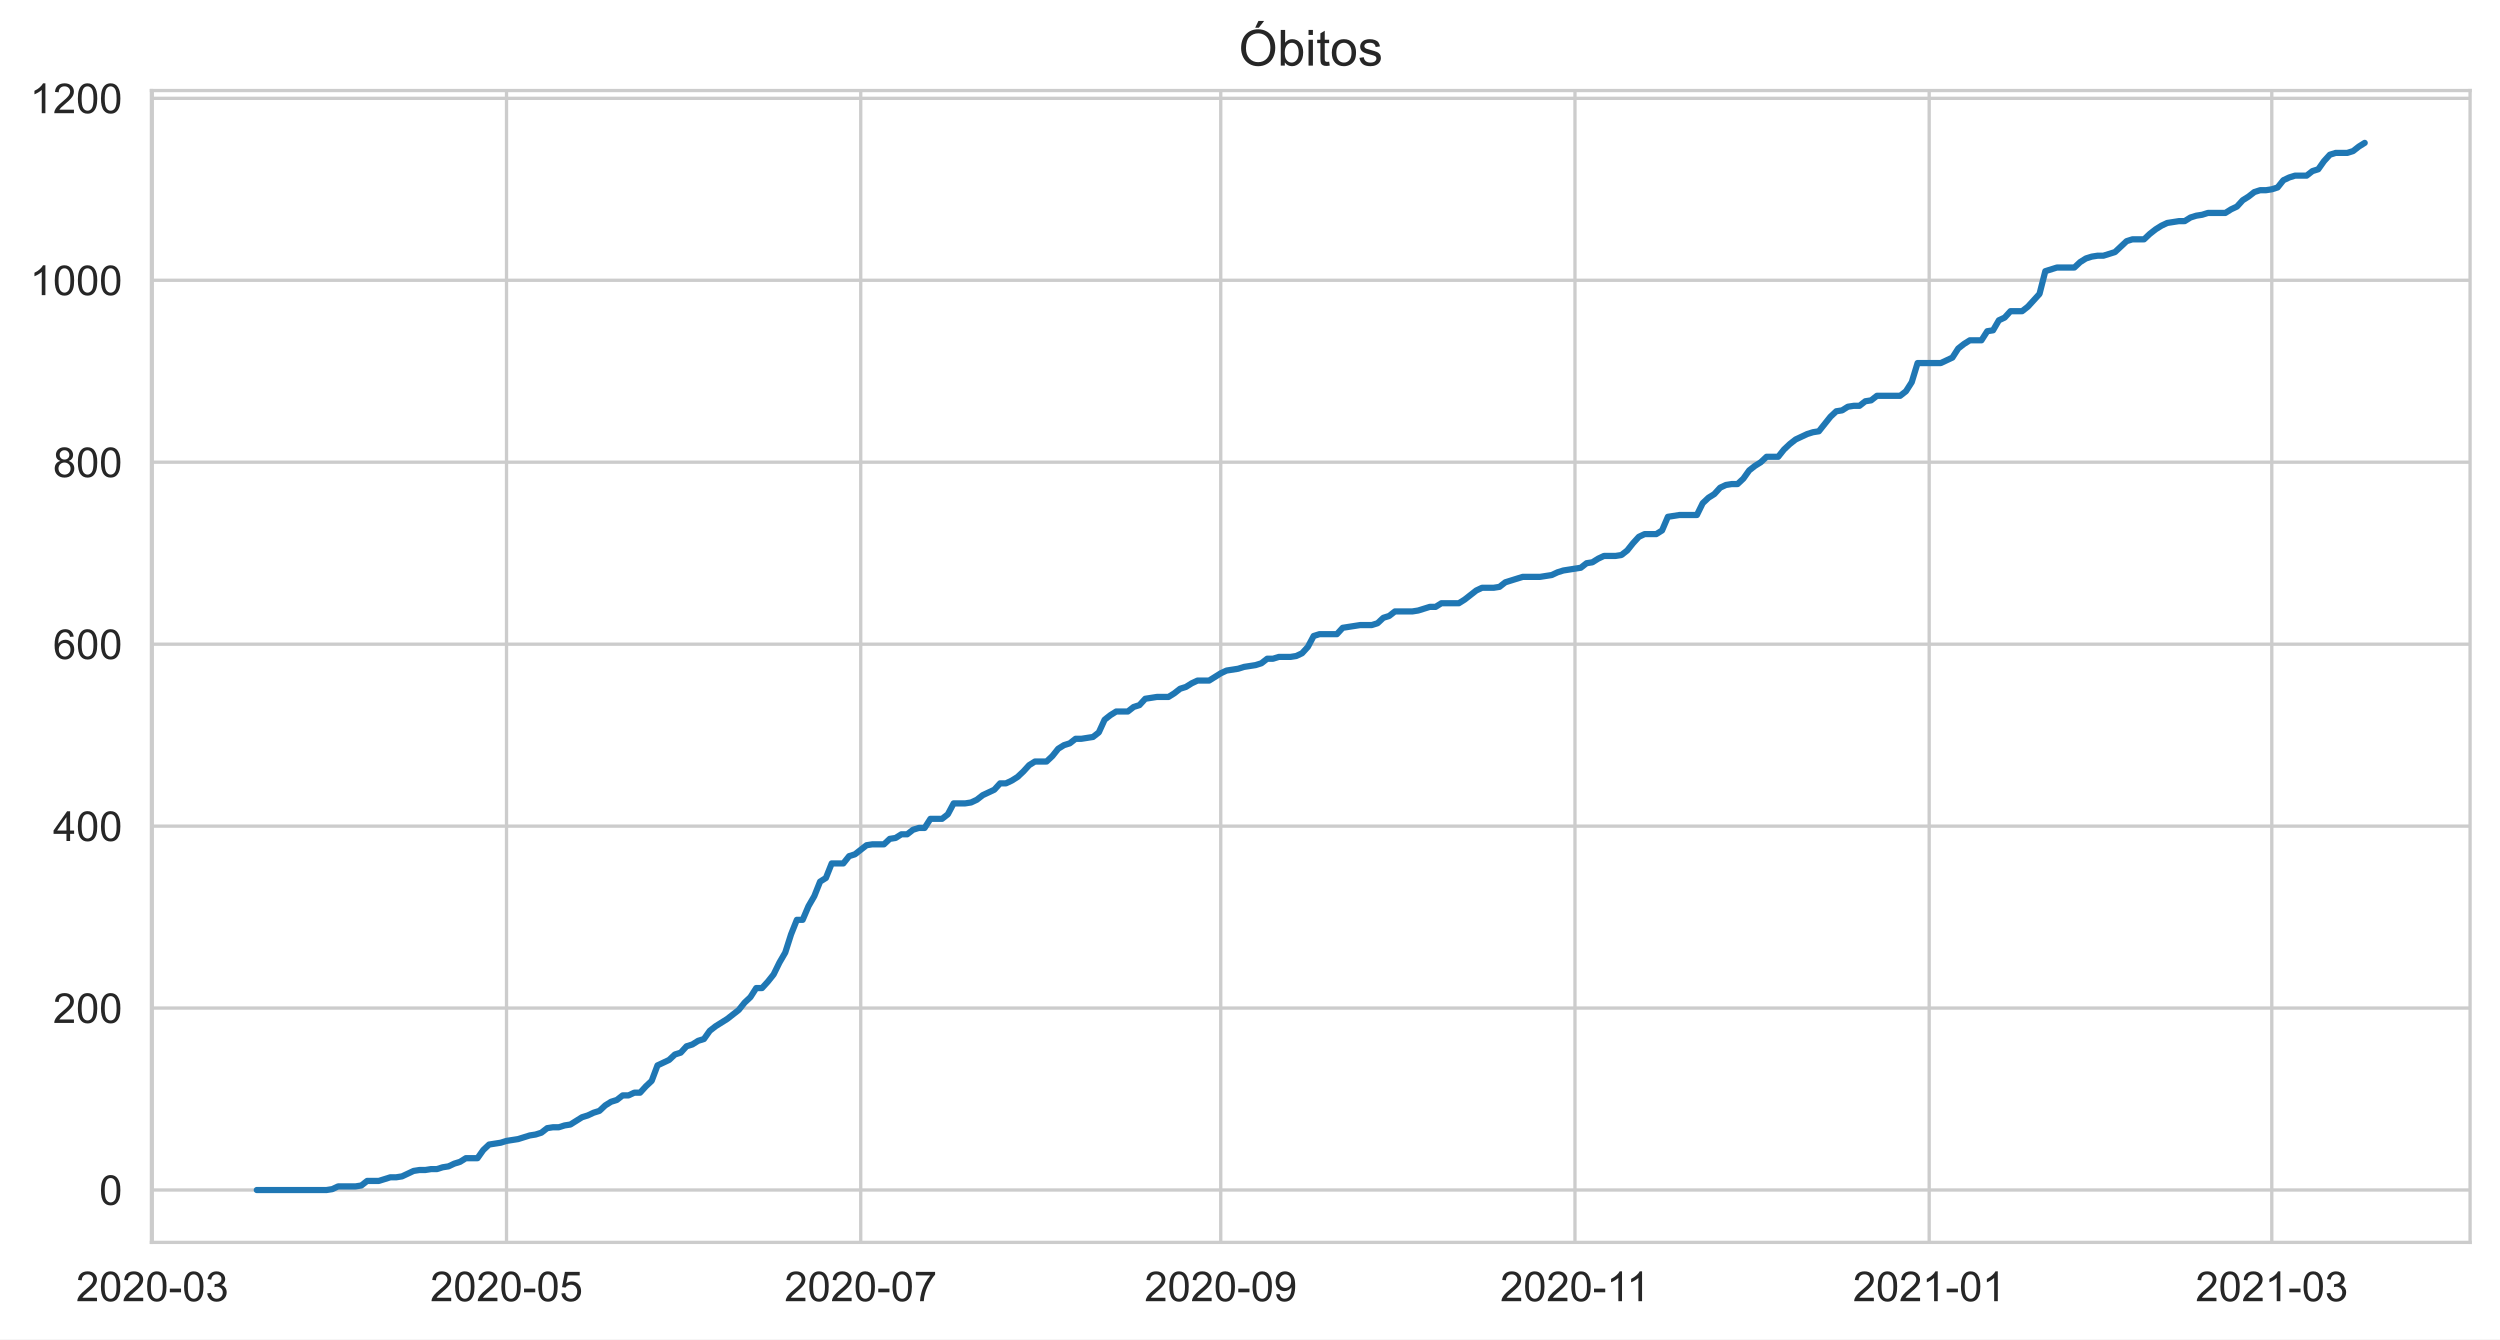
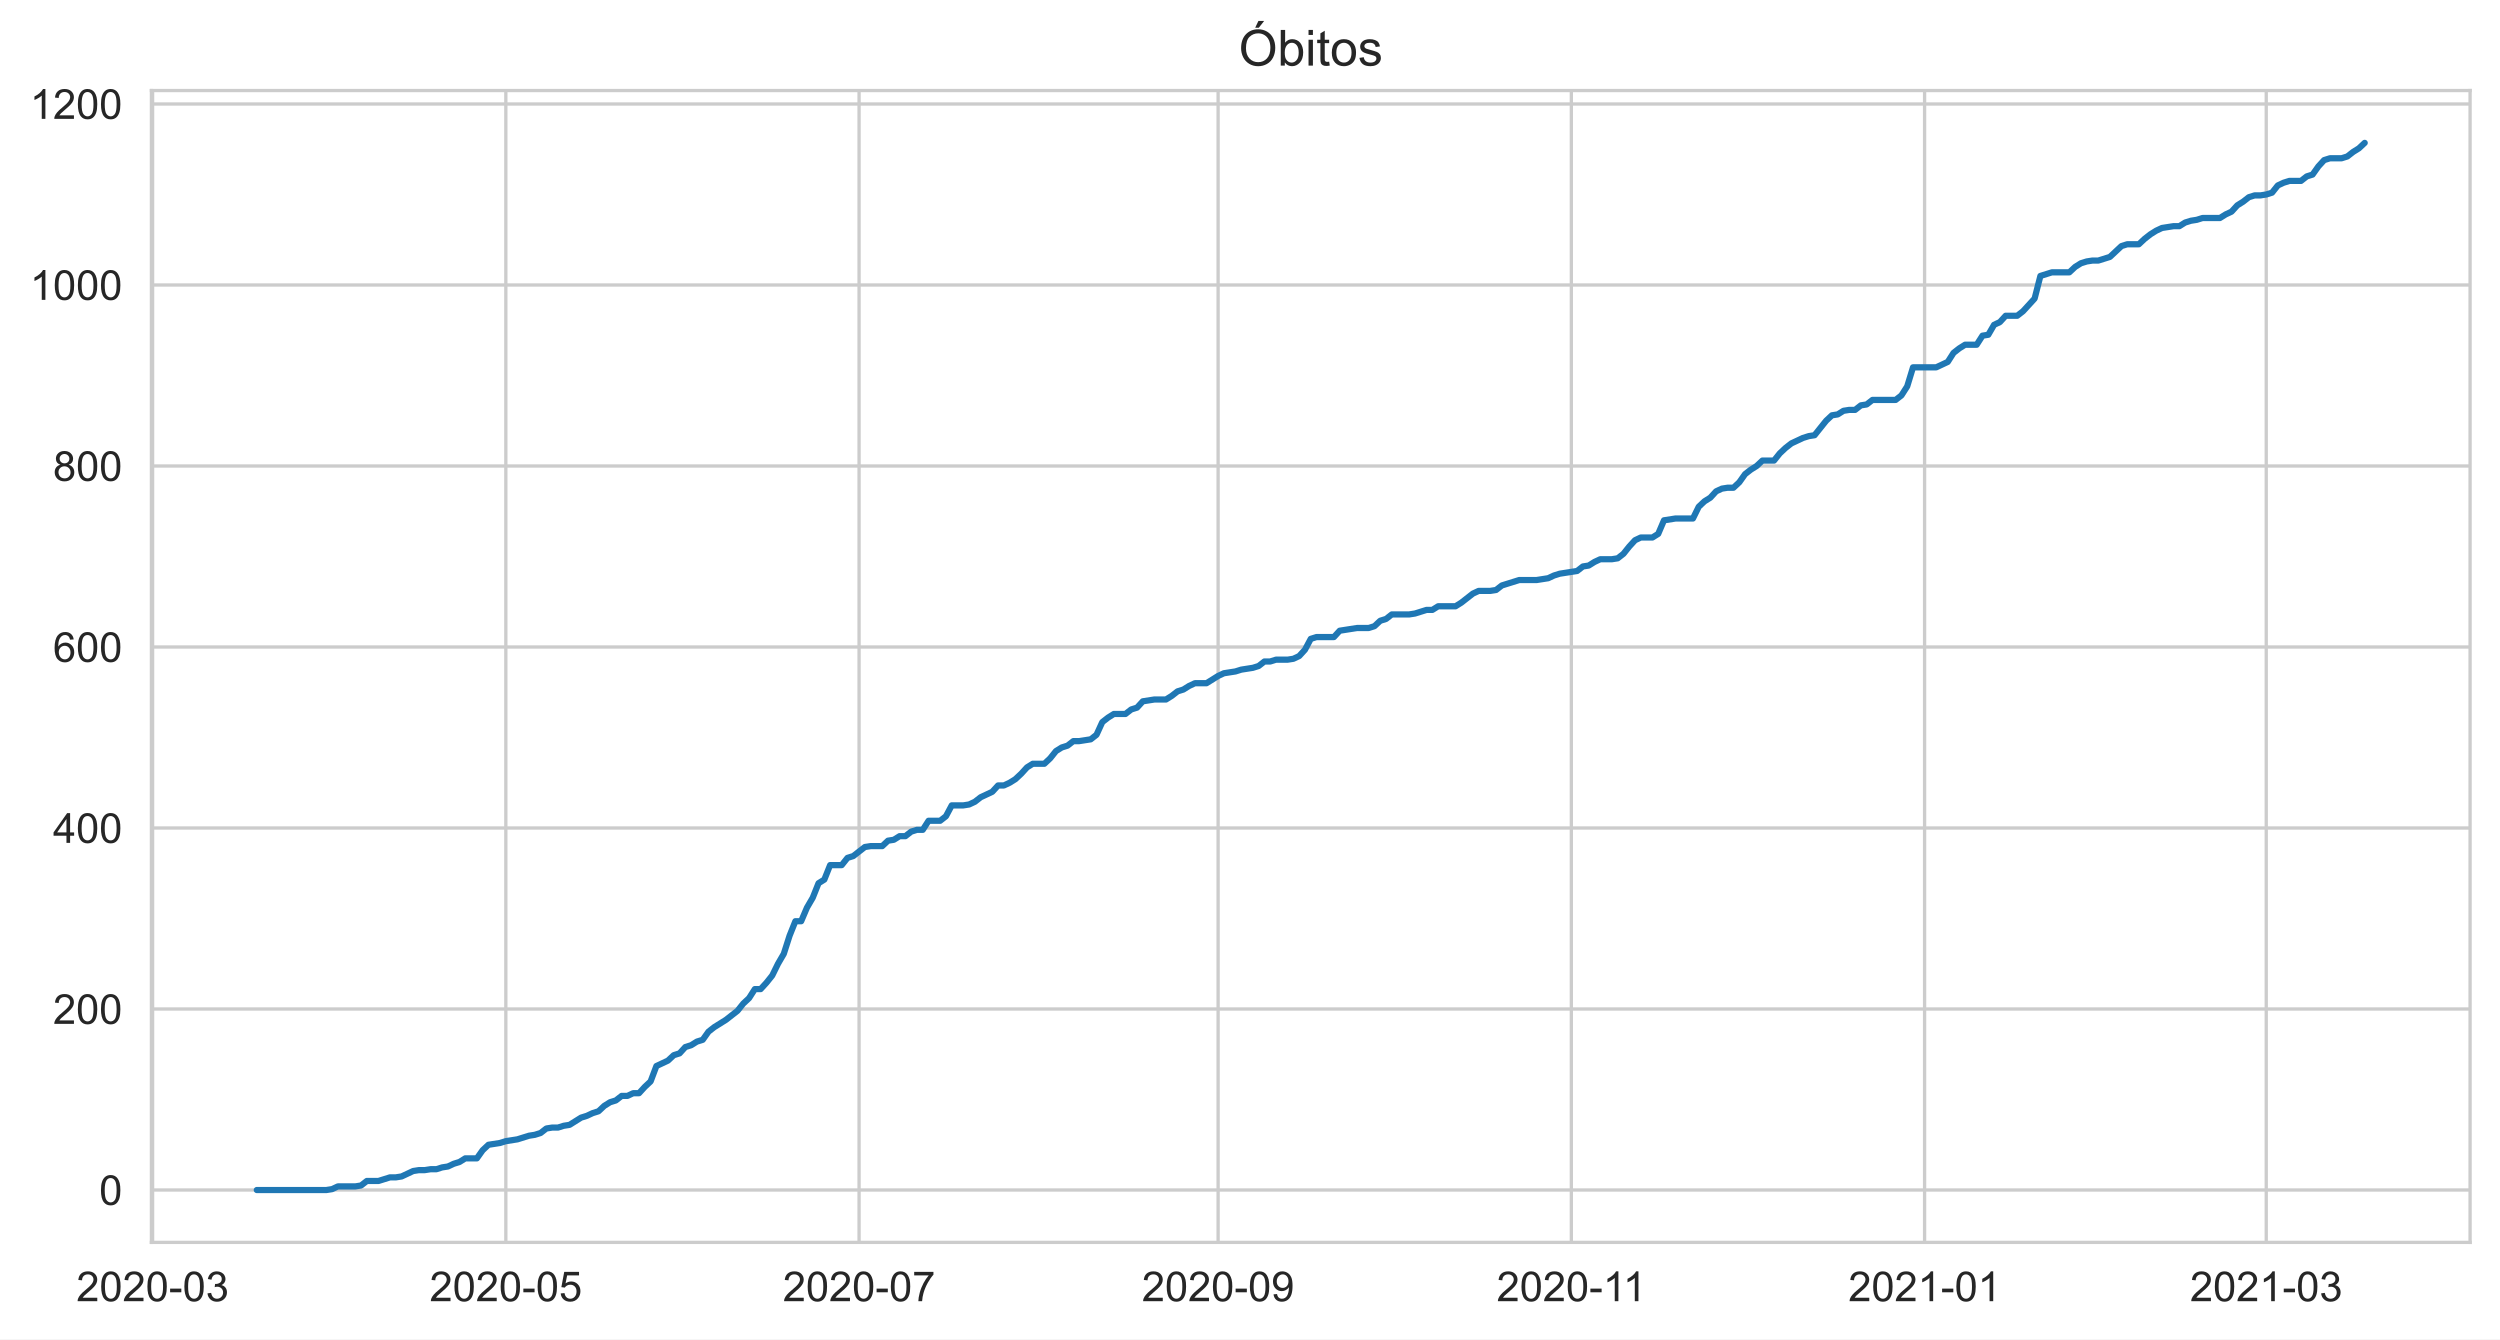
<svg xmlns="http://www.w3.org/2000/svg" xmlns:xlink="http://www.w3.org/1999/xlink" height="322.335pt" version="1.1" viewBox="0 0 601.644 322.335" width="601.644pt">
  <defs>
    <style type="text/css">*{stroke-linecap:butt;stroke-linejoin:round;}</style>
  </defs>
  <g id="figure_1">
    <g id="patch_1">
      <path d="M 0 322.335  L 601.644 322.335  L 601.644 0  L 0 0  z " style="fill:#ffffff;" />
    </g>
    <g id="axes_1">
      <g id="patch_2">
        <path d="M 36.444 298.989  L 594.444 298.989  L 594.444 21.789  L 36.444 21.789  z " style="fill:#ffffff;" />
      </g>
      <g id="matplotlib.axis_1">
        <g id="xtick_1">
          <g id="line2d_1">
-             <path clip-path="url(#pd3513e8070)" d="M 36.653 298.989  L 36.653 21.789  " style="fill:none;stroke:#cccccc;stroke-linecap:round;stroke-width:0.8;" />
+             <path clip-path="url(#pc9172cd46b)" d="M 36.722 298.989  L 36.722 21.789  " style="fill:none;stroke:#cccccc;stroke-linecap:round;stroke-width:0.8;" />
          </g>
          <g id="text_1">
-             <g style="fill:#262626;" transform="translate(18.30571 313.1472)scale(0.1 -0.1)">
+             <g style="fill:#262626;" transform="translate(18.37482 313.1472)scale(0.1 -0.1)">
              <defs>
                <path d="M 50.344 8.453  L 50.344 0  L 3.031 0  Q 2.938 3.172 4.047 6.109  Q 5.859 10.938 9.828 15.625  Q 13.812 20.312 21.344 26.469  Q 33.016 36.031 37.109 41.625  Q 41.219 47.219 41.219 52.203  Q 41.219 57.422 37.469 61  Q 33.734 64.594 27.734 64.594  Q 21.391 64.594 17.578 60.781  Q 13.766 56.984 13.719 50.25  L 4.688 51.172  Q 5.609 61.281 11.656 66.578  Q 17.719 71.875 27.938 71.875  Q 38.234 71.875 44.234 66.156  Q 50.25 60.453 50.25 52  Q 50.25 47.703 48.484 43.547  Q 46.734 39.406 42.656 34.812  Q 38.578 30.219 29.109 22.219  Q 21.188 15.578 18.938 13.203  Q 16.703 10.844 15.234 8.453  z " id="ArialMT-50" />
                <path d="M 4.156 35.297  Q 4.156 48 6.766 55.734  Q 9.375 63.484 14.516 67.672  Q 19.672 71.875 27.484 71.875  Q 33.25 71.875 37.594 69.547  Q 41.938 67.234 44.766 62.859  Q 47.609 58.5 49.219 52.219  Q 50.828 45.953 50.828 35.297  Q 50.828 22.703 48.234 14.969  Q 45.656 7.234 40.5 3  Q 35.359 -1.219 27.484 -1.219  Q 17.141 -1.219 11.234 6.203  Q 4.156 15.141 4.156 35.297  z M 13.188 35.297  Q 13.188 17.672 17.312 11.828  Q 21.438 6 27.484 6  Q 33.547 6 37.672 11.859  Q 41.797 17.719 41.797 35.297  Q 41.797 52.984 37.672 58.781  Q 33.547 64.594 27.391 64.594  Q 21.344 64.594 17.719 59.469  Q 13.188 52.938 13.188 35.297  z " id="ArialMT-48" />
                <path d="M 3.172 21.484  L 3.172 30.328  L 30.172 30.328  L 30.172 21.484  z " id="ArialMT-45" />
                <path d="M 4.203 18.891  L 12.984 20.062  Q 14.5 12.594 18.141 9.297  Q 21.781 6 27 6  Q 33.203 6 37.469 10.297  Q 41.75 14.594 41.75 20.953  Q 41.75 27 37.797 30.922  Q 33.844 34.859 27.734 34.859  Q 25.25 34.859 21.531 33.891  L 22.516 41.609  Q 23.391 41.5 23.922 41.5  Q 29.547 41.5 34.031 44.422  Q 38.531 47.359 38.531 53.469  Q 38.531 58.297 35.25 61.469  Q 31.984 64.656 26.812 64.656  Q 21.688 64.656 18.266 61.422  Q 14.844 58.203 13.875 51.766  L 5.078 53.328  Q 6.688 62.156 12.391 67.016  Q 18.109 71.875 26.609 71.875  Q 32.469 71.875 37.391 69.359  Q 42.328 66.844 44.938 62.5  Q 47.562 58.156 47.562 53.266  Q 47.562 48.641 45.062 44.828  Q 42.578 41.016 37.703 38.766  Q 44.047 37.312 47.562 32.688  Q 51.078 28.078 51.078 21.141  Q 51.078 11.766 44.234 5.25  Q 37.406 -1.266 26.953 -1.266  Q 17.531 -1.266 11.297 4.344  Q 5.078 9.969 4.203 18.891  z " id="ArialMT-51" />
              </defs>
              <use xlink:href="#ArialMT-50" />
              <use x="55.615" xlink:href="#ArialMT-48" />
              <use x="111.23" xlink:href="#ArialMT-50" />
              <use x="166.846" xlink:href="#ArialMT-48" />
              <use x="222.461" xlink:href="#ArialMT-45" />
              <use x="255.762" xlink:href="#ArialMT-48" />
              <use x="311.377" xlink:href="#ArialMT-51" />
            </g>
          </g>
        </g>
        <g id="xtick_2">
          <g id="line2d_2">
-             <path clip-path="url(#pd3513e8070)" d="M 121.898 298.989  L 121.898 21.789  " style="fill:none;stroke:#cccccc;stroke-linecap:round;stroke-width:0.8;" />
+             <path clip-path="url(#pc9172cd46b)" d="M 121.732 298.989  L 121.732 21.789  " style="fill:none;stroke:#cccccc;stroke-linecap:round;stroke-width:0.8;" />
          </g>
          <g id="text_2">
-             <g style="fill:#262626;" transform="translate(103.5499 313.1472)scale(0.1 -0.1)">
+             <g style="fill:#262626;" transform="translate(103.3848 313.1472)scale(0.1 -0.1)">
              <defs>
                <path d="M 4.156 18.75  L 13.375 19.531  Q 14.406 12.797 18.141 9.391  Q 21.875 6 27.156 6  Q 33.5 6 37.891 10.781  Q 42.281 15.578 42.281 23.484  Q 42.281 31 38.062 35.344  Q 33.844 39.703 27 39.703  Q 22.75 39.703 19.328 37.766  Q 15.922 35.844 13.969 32.766  L 5.719 33.844  L 12.641 70.609  L 48.25 70.609  L 48.25 62.203  L 19.672 62.203  L 15.828 42.969  Q 22.266 47.469 29.344 47.469  Q 38.719 47.469 45.156 40.969  Q 51.609 34.469 51.609 24.266  Q 51.609 14.547 45.953 7.469  Q 39.062 -1.219 27.156 -1.219  Q 17.391 -1.219 11.203 4.25  Q 5.031 9.719 4.156 18.75  z " id="ArialMT-53" />
              </defs>
              <use xlink:href="#ArialMT-50" />
              <use x="55.615" xlink:href="#ArialMT-48" />
              <use x="111.23" xlink:href="#ArialMT-50" />
              <use x="166.846" xlink:href="#ArialMT-48" />
              <use x="222.461" xlink:href="#ArialMT-45" />
              <use x="255.762" xlink:href="#ArialMT-48" />
              <use x="311.377" xlink:href="#ArialMT-53" />
            </g>
          </g>
        </g>
        <g id="xtick_3">
          <g id="line2d_3">
-             <path clip-path="url(#pd3513e8070)" d="M 207.142 298.989  L 207.142 21.789  " style="fill:none;stroke:#cccccc;stroke-linecap:round;stroke-width:0.8;" />
+             <path clip-path="url(#pc9172cd46b)" d="M 206.742 298.989  L 206.742 21.789  " style="fill:none;stroke:#cccccc;stroke-linecap:round;stroke-width:0.8;" />
          </g>
          <g id="text_3">
-             <g style="fill:#262626;" transform="translate(188.7941 313.1472)scale(0.1 -0.1)">
+             <g style="fill:#262626;" transform="translate(188.3948 313.1472)scale(0.1 -0.1)">
              <defs>
                <path d="M 4.734 62.203  L 4.734 70.656  L 51.078 70.656  L 51.078 63.812  Q 44.234 56.547 37.516 44.484  Q 30.812 32.422 27.156 19.672  Q 24.516 10.688 23.781 0  L 14.75 0  Q 14.891 8.453 18.062 20.406  Q 21.234 32.375 27.172 43.484  Q 33.109 54.594 39.797 62.203  z " id="ArialMT-55" />
              </defs>
              <use xlink:href="#ArialMT-50" />
              <use x="55.615" xlink:href="#ArialMT-48" />
              <use x="111.23" xlink:href="#ArialMT-50" />
              <use x="166.846" xlink:href="#ArialMT-48" />
              <use x="222.461" xlink:href="#ArialMT-45" />
              <use x="255.762" xlink:href="#ArialMT-48" />
              <use x="311.377" xlink:href="#ArialMT-55" />
            </g>
          </g>
        </g>
        <g id="xtick_4">
          <g id="line2d_4">
-             <path clip-path="url(#pd3513e8070)" d="M 293.783 298.989  L 293.783 21.789  " style="fill:none;stroke:#cccccc;stroke-linecap:round;stroke-width:0.8;" />
+             <path clip-path="url(#pc9172cd46b)" d="M 293.146 298.989  L 293.146 21.789  " style="fill:none;stroke:#cccccc;stroke-linecap:round;stroke-width:0.8;" />
          </g>
          <g id="text_4">
-             <g style="fill:#262626;" transform="translate(275.4357 313.1472)scale(0.1 -0.1)">
+             <g style="fill:#262626;" transform="translate(274.7984 313.1472)scale(0.1 -0.1)">
              <defs>
                <path d="M 5.469 16.547  L 13.922 17.328  Q 14.984 11.375 18.016 8.688  Q 21.047 6 25.781 6  Q 29.828 6 32.875 7.859  Q 35.938 9.719 37.891 12.812  Q 39.844 15.922 41.156 21.188  Q 42.484 26.469 42.484 31.938  Q 42.484 32.516 42.438 33.688  Q 39.797 29.5 35.234 26.875  Q 30.672 24.266 25.344 24.266  Q 16.453 24.266 10.297 30.703  Q 4.156 37.156 4.156 47.703  Q 4.156 58.594 10.578 65.234  Q 17 71.875 26.656 71.875  Q 33.641 71.875 39.422 68.109  Q 45.219 64.359 48.219 57.391  Q 51.219 50.438 51.219 37.25  Q 51.219 23.531 48.234 15.406  Q 45.266 7.281 39.375 3.031  Q 33.5 -1.219 25.594 -1.219  Q 17.188 -1.219 11.859 3.438  Q 6.547 8.109 5.469 16.547  z M 41.453 48.141  Q 41.453 55.719 37.422 60.156  Q 33.406 64.594 27.734 64.594  Q 21.875 64.594 17.531 59.812  Q 13.188 55.031 13.188 47.406  Q 13.188 40.578 17.312 36.297  Q 21.438 32.031 27.484 32.031  Q 33.594 32.031 37.516 36.297  Q 41.453 40.578 41.453 48.141  z " id="ArialMT-57" />
              </defs>
              <use xlink:href="#ArialMT-50" />
              <use x="55.615" xlink:href="#ArialMT-48" />
              <use x="111.23" xlink:href="#ArialMT-50" />
              <use x="166.846" xlink:href="#ArialMT-48" />
              <use x="222.461" xlink:href="#ArialMT-45" />
              <use x="255.762" xlink:href="#ArialMT-48" />
              <use x="311.377" xlink:href="#ArialMT-57" />
            </g>
          </g>
        </g>
        <g id="xtick_5">
          <g id="line2d_5">
-             <path clip-path="url(#pd3513e8070)" d="M 379.028 298.989  L 379.028 21.789  " style="fill:none;stroke:#cccccc;stroke-linecap:round;stroke-width:0.8;" />
+             <path clip-path="url(#pc9172cd46b)" d="M 378.156 298.989  L 378.156 21.789  " style="fill:none;stroke:#cccccc;stroke-linecap:round;stroke-width:0.8;" />
          </g>
          <g id="text_5">
-             <g style="fill:#262626;" transform="translate(361.0486 313.1472)scale(0.1 -0.1)">
+             <g style="fill:#262626;" transform="translate(360.1771 313.1472)scale(0.1 -0.1)">
              <defs>
                <path d="M 37.25 0  L 28.469 0  L 28.469 56  Q 25.297 52.984 20.141 49.953  Q 14.984 46.922 10.891 45.406  L 10.891 53.906  Q 18.266 57.375 23.781 62.297  Q 29.297 67.234 31.594 71.875  L 37.25 71.875  z " id="ArialMT-49" />
              </defs>
              <use xlink:href="#ArialMT-50" />
              <use x="55.615" xlink:href="#ArialMT-48" />
              <use x="111.23" xlink:href="#ArialMT-50" />
              <use x="166.846" xlink:href="#ArialMT-48" />
              <use x="222.461" xlink:href="#ArialMT-45" />
              <use x="255.762" xlink:href="#ArialMT-49" />
              <use x="304.002" xlink:href="#ArialMT-49" />
            </g>
          </g>
        </g>
        <g id="xtick_6">
          <g id="line2d_6">
-             <path clip-path="url(#pd3513e8070)" d="M 464.272 298.989  L 464.272 21.789  " style="fill:none;stroke:#cccccc;stroke-linecap:round;stroke-width:0.8;" />
+             <path clip-path="url(#pc9172cd46b)" d="M 463.166 298.989  L 463.166 21.789  " style="fill:none;stroke:#cccccc;stroke-linecap:round;stroke-width:0.8;" />
          </g>
          <g id="text_6">
-             <g style="fill:#262626;" transform="translate(445.924 313.1472)scale(0.1 -0.1)">
+             <g style="fill:#262626;" transform="translate(444.8184 313.1472)scale(0.1 -0.1)">
              <use xlink:href="#ArialMT-50" />
              <use x="55.615" xlink:href="#ArialMT-48" />
              <use x="111.23" xlink:href="#ArialMT-50" />
              <use x="166.846" xlink:href="#ArialMT-49" />
              <use x="222.461" xlink:href="#ArialMT-45" />
              <use x="255.762" xlink:href="#ArialMT-48" />
              <use x="311.377" xlink:href="#ArialMT-49" />
            </g>
          </g>
        </g>
        <g id="xtick_7">
          <g id="line2d_7">
-             <path clip-path="url(#pd3513e8070)" d="M 546.721 298.989  L 546.721 21.789  " style="fill:none;stroke:#cccccc;stroke-linecap:round;stroke-width:0.8;" />
+             <path clip-path="url(#pc9172cd46b)" d="M 545.389 298.989  L 545.389 21.789  " style="fill:none;stroke:#cccccc;stroke-linecap:round;stroke-width:0.8;" />
          </g>
          <g id="text_7">
-             <g style="fill:#262626;" transform="translate(528.3733 313.1472)scale(0.1 -0.1)">
+             <g style="fill:#262626;" transform="translate(527.0411 313.1472)scale(0.1 -0.1)">
              <use xlink:href="#ArialMT-50" />
              <use x="55.615" xlink:href="#ArialMT-48" />
              <use x="111.23" xlink:href="#ArialMT-50" />
              <use x="166.846" xlink:href="#ArialMT-49" />
              <use x="222.461" xlink:href="#ArialMT-45" />
              <use x="255.762" xlink:href="#ArialMT-48" />
              <use x="311.377" xlink:href="#ArialMT-51" />
            </g>
          </g>
        </g>
      </g>
      <g id="matplotlib.axis_2">
        <g id="ytick_1">
          <g id="line2d_8">
-             <path clip-path="url(#pd3513e8070)" d="M 36.444 286.389  L 594.444 286.389  " style="fill:none;stroke:#cccccc;stroke-linecap:round;stroke-width:0.8;" />
+             <path clip-path="url(#pc9172cd46b)" d="M 36.444 286.389  L 594.444 286.389  " style="fill:none;stroke:#cccccc;stroke-linecap:round;stroke-width:0.8;" />
          </g>
          <g id="text_8">
            <g style="fill:#262626;" transform="translate(23.88281 289.9683)scale(0.1 -0.1)">
              <use xlink:href="#ArialMT-48" />
            </g>
          </g>
        </g>
        <g id="ytick_2">
          <g id="line2d_9">
-             <path clip-path="url(#pd3513e8070)" d="M 36.444 242.601  L 594.444 242.601  " style="fill:none;stroke:#cccccc;stroke-linecap:round;stroke-width:0.8;" />
+             <path clip-path="url(#pc9172cd46b)" d="M 36.444 242.828  L 594.444 242.828  " style="fill:none;stroke:#cccccc;stroke-linecap:round;stroke-width:0.8;" />
          </g>
          <g id="text_9">
-             <g style="fill:#262626;" transform="translate(12.76094 246.1803)scale(0.1 -0.1)">
+             <g style="fill:#262626;" transform="translate(12.76094 246.4073)scale(0.1 -0.1)">
              <use xlink:href="#ArialMT-50" />
              <use x="55.615" xlink:href="#ArialMT-48" />
              <use x="111.23" xlink:href="#ArialMT-48" />
            </g>
          </g>
        </g>
        <g id="ytick_3">
          <g id="line2d_10">
-             <path clip-path="url(#pd3513e8070)" d="M 36.444 198.813  L 594.444 198.813  " style="fill:none;stroke:#cccccc;stroke-linecap:round;stroke-width:0.8;" />
+             <path clip-path="url(#pc9172cd46b)" d="M 36.444 199.268  L 594.444 199.268  " style="fill:none;stroke:#cccccc;stroke-linecap:round;stroke-width:0.8;" />
          </g>
          <g id="text_10">
-             <g style="fill:#262626;" transform="translate(12.76094 202.3923)scale(0.1 -0.1)">
+             <g style="fill:#262626;" transform="translate(12.76094 202.8464)scale(0.1 -0.1)">
              <defs>
                <path d="M 32.328 0  L 32.328 17.141  L 1.266 17.141  L 1.266 25.203  L 33.938 71.578  L 41.109 71.578  L 41.109 25.203  L 50.781 25.203  L 50.781 17.141  L 41.109 17.141  L 41.109 0  z M 32.328 25.203  L 32.328 57.469  L 9.906 25.203  z " id="ArialMT-52" />
              </defs>
              <use xlink:href="#ArialMT-52" />
              <use x="55.615" xlink:href="#ArialMT-48" />
              <use x="111.23" xlink:href="#ArialMT-48" />
            </g>
          </g>
        </g>
        <g id="ytick_4">
          <g id="line2d_11">
-             <path clip-path="url(#pd3513e8070)" d="M 36.444 155.025  L 594.444 155.025  " style="fill:none;stroke:#cccccc;stroke-linecap:round;stroke-width:0.8;" />
+             <path clip-path="url(#pc9172cd46b)" d="M 36.444 155.707  L 594.444 155.707  " style="fill:none;stroke:#cccccc;stroke-linecap:round;stroke-width:0.8;" />
          </g>
          <g id="text_11">
-             <g style="fill:#262626;" transform="translate(12.76094 158.6043)scale(0.1 -0.1)">
+             <g style="fill:#262626;" transform="translate(12.76094 159.2855)scale(0.1 -0.1)">
              <defs>
                <path d="M 49.75 54.047  L 41.016 53.375  Q 39.844 58.547 37.703 60.891  Q 34.125 64.656 28.906 64.656  Q 24.703 64.656 21.531 62.312  Q 17.391 59.281 14.984 53.469  Q 12.594 47.656 12.5 36.922  Q 15.672 41.75 20.266 44.094  Q 24.859 46.438 29.891 46.438  Q 38.672 46.438 44.844 39.969  Q 51.031 33.5 51.031 23.25  Q 51.031 16.5 48.125 10.719  Q 45.219 4.938 40.141 1.859  Q 35.062 -1.219 28.609 -1.219  Q 17.625 -1.219 10.688 6.859  Q 3.766 14.938 3.766 33.5  Q 3.766 54.25 11.422 63.672  Q 18.109 71.875 29.438 71.875  Q 37.891 71.875 43.281 67.141  Q 48.688 62.406 49.75 54.047  z M 13.875 23.188  Q 13.875 18.656 15.797 14.5  Q 17.719 10.359 21.188 8.172  Q 24.656 6 28.469 6  Q 34.031 6 38.031 10.484  Q 42.047 14.984 42.047 22.703  Q 42.047 30.125 38.078 34.391  Q 34.125 38.672 28.125 38.672  Q 22.172 38.672 18.016 34.391  Q 13.875 30.125 13.875 23.188  z " id="ArialMT-54" />
              </defs>
              <use xlink:href="#ArialMT-54" />
              <use x="55.615" xlink:href="#ArialMT-48" />
              <use x="111.23" xlink:href="#ArialMT-48" />
            </g>
          </g>
        </g>
        <g id="ytick_5">
          <g id="line2d_12">
-             <path clip-path="url(#pd3513e8070)" d="M 36.444 111.237  L 594.444 111.237  " style="fill:none;stroke:#cccccc;stroke-linecap:round;stroke-width:0.8;" />
+             <path clip-path="url(#pc9172cd46b)" d="M 36.444 112.146  L 594.444 112.146  " style="fill:none;stroke:#cccccc;stroke-linecap:round;stroke-width:0.8;" />
          </g>
          <g id="text_12">
-             <g style="fill:#262626;" transform="translate(12.76094 114.8162)scale(0.1 -0.1)">
+             <g style="fill:#262626;" transform="translate(12.76094 115.7245)scale(0.1 -0.1)">
              <defs>
                <path d="M 17.672 38.812  Q 12.203 40.828 9.562 44.531  Q 6.938 48.25 6.938 53.422  Q 6.938 61.234 12.547 66.547  Q 18.172 71.875 27.484 71.875  Q 36.859 71.875 42.578 66.422  Q 48.297 60.984 48.297 53.172  Q 48.297 48.188 45.672 44.5  Q 43.062 40.828 37.75 38.812  Q 44.344 36.672 47.781 31.875  Q 51.219 27.094 51.219 20.453  Q 51.219 11.281 44.719 5.031  Q 38.234 -1.219 27.641 -1.219  Q 17.047 -1.219 10.547 5.047  Q 4.047 11.328 4.047 20.703  Q 4.047 27.688 7.594 32.391  Q 11.141 37.109 17.672 38.812  z M 15.922 53.719  Q 15.922 48.641 19.188 45.406  Q 22.469 42.188 27.688 42.188  Q 32.766 42.188 36.016 45.375  Q 39.266 48.578 39.266 53.219  Q 39.266 58.062 35.906 61.359  Q 32.562 64.656 27.594 64.656  Q 22.562 64.656 19.234 61.422  Q 15.922 58.203 15.922 53.719  z M 13.094 20.656  Q 13.094 16.891 14.875 13.375  Q 16.656 9.859 20.172 7.922  Q 23.688 6 27.734 6  Q 34.031 6 38.125 10.047  Q 42.234 14.109 42.234 20.359  Q 42.234 26.703 38.016 30.859  Q 33.797 35.016 27.438 35.016  Q 21.234 35.016 17.156 30.906  Q 13.094 26.812 13.094 20.656  z " id="ArialMT-56" />
              </defs>
              <use xlink:href="#ArialMT-56" />
              <use x="55.615" xlink:href="#ArialMT-48" />
              <use x="111.23" xlink:href="#ArialMT-48" />
            </g>
          </g>
        </g>
        <g id="ytick_6">
          <g id="line2d_13">
-             <path clip-path="url(#pd3513e8070)" d="M 36.444 67.449  L 594.444 67.449  " style="fill:none;stroke:#cccccc;stroke-linecap:round;stroke-width:0.8;" />
+             <path clip-path="url(#pc9172cd46b)" d="M 36.444 68.585  L 594.444 68.585  " style="fill:none;stroke:#cccccc;stroke-linecap:round;stroke-width:0.8;" />
          </g>
          <g id="text_13">
-             <g style="fill:#262626;" transform="translate(7.2 71.02823)scale(0.1 -0.1)">
+             <g style="fill:#262626;" transform="translate(7.2 72.16361)scale(0.1 -0.1)">
              <use xlink:href="#ArialMT-49" />
              <use x="55.615" xlink:href="#ArialMT-48" />
              <use x="111.23" xlink:href="#ArialMT-48" />
              <use x="166.846" xlink:href="#ArialMT-48" />
            </g>
          </g>
        </g>
        <g id="ytick_7">
          <g id="line2d_14">
-             <path clip-path="url(#pd3513e8070)" d="M 36.444 23.661  L 594.444 23.661  " style="fill:none;stroke:#cccccc;stroke-linecap:round;stroke-width:0.8;" />
+             <path clip-path="url(#pc9172cd46b)" d="M 36.444 25.024  L 594.444 25.024  " style="fill:none;stroke:#cccccc;stroke-linecap:round;stroke-width:0.8;" />
          </g>
          <g id="text_14">
-             <g style="fill:#262626;" transform="translate(7.2 27.24022)scale(0.1 -0.1)">
+             <g style="fill:#262626;" transform="translate(7.2 28.60268)scale(0.1 -0.1)">
              <use xlink:href="#ArialMT-49" />
              <use x="55.615" xlink:href="#ArialMT-50" />
              <use x="111.23" xlink:href="#ArialMT-48" />
              <use x="166.846" xlink:href="#ArialMT-48" />
            </g>
          </g>
        </g>
      </g>
      <g id="line2d_15">
-         <path clip-path="url(#pd3513e8070)" d="M 61.807 286.389  L 78.577 286.389  L 79.974 286.17  L 81.372 285.514  L 85.564 285.514  L 86.961 285.295  L 88.359 284.2  L 91.154 284.2  L 93.949 283.324  L 95.346 283.324  L 96.744 283.105  L 99.538 281.792  L 100.936 281.573  L 102.333 281.573  L 103.731 281.354  L 105.128 281.354  L 106.526 280.916  L 107.923 280.697  L 109.321 280.04  L 110.718 279.602  L 112.115 278.726  L 114.91 278.726  L 116.308 276.756  L 117.705 275.442  L 120.5 275.004  L 121.898 274.567  L 124.692 274.129  L 127.487 273.253  L 128.885 273.034  L 130.282 272.596  L 131.68 271.501  L 133.077 271.283  L 134.475 271.283  L 135.872 270.845  L 137.269 270.626  L 140.064 268.874  L 141.462 268.436  L 142.859 267.779  L 144.257 267.342  L 145.654 266.028  L 147.052 265.152  L 148.449 264.714  L 149.846 263.62  L 151.244 263.62  L 152.641 262.963  L 154.039 262.963  L 155.436 261.43  L 156.834 260.117  L 158.231 256.395  L 161.026 255.081  L 162.423 253.767  L 163.821 253.329  L 165.218 251.797  L 166.616 251.359  L 168.013 250.483  L 169.411 250.045  L 170.808 248.075  L 172.206 246.98  L 175 245.229  L 177.795 243.039  L 179.193 241.288  L 180.59 239.974  L 181.988 237.785  L 183.385 237.785  L 184.783 236.252  L 186.18 234.501  L 187.577 231.654  L 188.975 229.246  L 190.372 224.867  L 191.77 221.364  L 193.167 221.364  L 194.565 218.08  L 195.962 215.672  L 197.36 212.169  L 198.757 211.293  L 200.154 207.79  L 202.949 207.79  L 204.347 206.038  L 205.744 205.6  L 208.539 203.411  L 209.937 203.192  L 212.732 203.192  L 214.129 201.879  L 215.526 201.66  L 216.924 200.784  L 218.321 200.784  L 219.719 199.689  L 221.116 199.251  L 222.514 199.251  L 223.911 197.062  L 226.706 197.062  L 228.103 195.967  L 229.501 193.34  L 232.296 193.34  L 233.693 193.121  L 235.091 192.464  L 236.488 191.369  L 239.283 190.056  L 240.68 188.523  L 242.078 188.523  L 243.475 187.866  L 244.873 186.991  L 246.27 185.677  L 247.668 184.144  L 249.065 183.269  L 251.86 183.269  L 253.257 181.955  L 254.655 180.203  L 256.052 179.328  L 257.45 178.89  L 258.847 177.795  L 260.245 177.795  L 263.04 177.357  L 264.437 176.263  L 265.834 173.197  L 267.232 172.103  L 268.629 171.227  L 271.424 171.227  L 272.822 170.132  L 274.219 169.694  L 275.617 168.162  L 278.411 167.724  L 281.206 167.724  L 282.604 166.848  L 284.001 165.753  L 285.399 165.316  L 286.796 164.44  L 288.194 163.783  L 290.988 163.783  L 293.783 162.031  L 295.181 161.375  L 297.976 160.937  L 299.373 160.499  L 302.168 160.061  L 303.565 159.623  L 304.963 158.528  L 306.36 158.528  L 307.758 158.091  L 310.553 158.091  L 311.95 157.872  L 313.348 157.215  L 314.745 155.682  L 316.142 153.055  L 317.54 152.617  L 321.732 152.617  L 323.13 151.084  L 327.322 150.428  L 330.117 150.428  L 331.514 149.99  L 332.912 148.676  L 334.309 148.238  L 335.707 147.144  L 339.899 147.144  L 341.296 146.925  L 344.091 146.049  L 345.489 146.049  L 346.886 145.173  L 351.079 145.173  L 352.476 144.297  L 355.271 142.108  L 356.668 141.451  L 359.463 141.451  L 360.861 141.232  L 362.258 140.137  L 366.451 138.824  L 370.643 138.824  L 373.438 138.386  L 374.835 137.729  L 376.233 137.291  L 380.425 136.634  L 381.822 135.54  L 383.22 135.321  L 384.617 134.445  L 386.015 133.788  L 388.81 133.788  L 390.207 133.569  L 391.605 132.475  L 393.002 130.723  L 394.399 129.19  L 395.797 128.534  L 398.592 128.534  L 399.989 127.658  L 401.387 124.374  L 404.182 123.936  L 408.374 123.936  L 409.771 121.09  L 411.169 119.776  L 412.566 118.9  L 413.964 117.368  L 415.361 116.711  L 416.759 116.492  L 418.156 116.492  L 419.553 115.178  L 420.951 113.208  L 422.348 112.113  L 423.746 111.237  L 425.143 109.924  L 427.938 109.924  L 429.336 108.172  L 430.733 106.859  L 432.13 105.764  L 434.925 104.45  L 436.323 104.012  L 437.72 103.793  L 440.515 100.29  L 441.913 98.977  L 443.31 98.758  L 444.707 97.882  L 446.105 97.663  L 447.502 97.663  L 448.9 96.568  L 450.297 96.349  L 451.695 95.255  L 457.284 95.255  L 458.682 94.16  L 460.079 91.971  L 461.477 87.373  L 467.067 87.373  L 469.861 86.059  L 471.259 83.87  L 472.656 82.775  L 474.054 81.899  L 476.849 81.899  L 478.246 79.71  L 479.644 79.491  L 481.041 77.083  L 482.438 76.426  L 483.836 74.893  L 486.631 74.893  L 488.028 73.799  L 490.823 70.733  L 492.221 65.26  L 495.016 64.384  L 499.208 64.384  L 500.605 63.071  L 502.003 62.195  L 503.4 61.757  L 504.798 61.538  L 506.195 61.538  L 508.99 60.662  L 511.785 58.035  L 513.182 57.597  L 515.977 57.597  L 517.375 56.283  L 518.772 55.189  L 520.17 54.313  L 521.567 53.656  L 524.362 53.218  L 525.759 53.218  L 527.157 52.342  L 528.554 51.905  L 529.952 51.686  L 531.349 51.248  L 535.541 51.248  L 536.939 50.372  L 538.336 49.715  L 539.734 48.183  L 541.131 47.307  L 542.529 46.212  L 543.926 45.774  L 545.324 45.774  L 546.721 45.555  L 548.118 45.117  L 549.516 43.366  L 550.913 42.709  L 552.311 42.271  L 555.106 42.271  L 556.503 41.177  L 557.901 40.739  L 559.298 38.768  L 560.695 37.236  L 562.093 36.798  L 564.888 36.798  L 566.285 36.36  L 567.683 35.265  L 569.08 34.389  L 569.08 34.389  " style="fill:none;stroke:#1f77b4;stroke-linecap:round;stroke-width:1.5;" />
+         <path clip-path="url(#pc9172cd46b)" d="M 61.807 286.389  L 78.531 286.389  L 79.924 286.172  L 81.318 285.518  L 85.499 285.518  L 86.892 285.3  L 88.286 284.211  L 91.073 284.211  L 93.86 283.34  L 95.254 283.34  L 96.648 283.122  L 99.435 281.815  L 100.828 281.598  L 102.222 281.598  L 103.616 281.38  L 105.009 281.38  L 106.403 280.944  L 107.796 280.726  L 109.19 280.073  L 110.584 279.637  L 111.977 278.766  L 114.764 278.766  L 116.158 276.806  L 117.552 275.499  L 120.339 275.064  L 121.732 274.628  L 124.52 274.192  L 127.307 273.321  L 128.7 273.103  L 130.094 272.668  L 131.488 271.579  L 132.881 271.361  L 134.275 271.361  L 135.669 270.925  L 137.062 270.707  L 139.849 268.965  L 141.243 268.529  L 142.637 267.876  L 144.03 267.44  L 145.424 266.134  L 146.817 265.262  L 148.211 264.827  L 149.605 263.738  L 150.998 263.738  L 152.392 263.084  L 153.785 263.084  L 155.179 261.56  L 156.573 260.253  L 157.966 256.55  L 160.753 255.243  L 162.147 253.936  L 163.541 253.501  L 164.934 251.976  L 166.328 251.541  L 167.721 250.669  L 169.115 250.234  L 170.509 248.274  L 171.902 247.185  L 174.69 245.442  L 177.477 243.264  L 178.87 241.522  L 180.264 240.215  L 181.658 238.037  L 183.051 238.037  L 184.445 236.512  L 185.838 234.77  L 187.232 231.938  L 188.626 229.542  L 190.019 225.186  L 191.413 221.701  L 192.806 221.701  L 194.2 218.434  L 195.594 216.038  L 196.987 212.554  L 198.381 211.682  L 199.774 208.197  L 202.562 208.197  L 203.955 206.455  L 205.349 206.019  L 208.136 203.841  L 209.53 203.624  L 212.317 203.624  L 213.71 202.317  L 215.104 202.099  L 216.498 201.228  L 217.891 201.228  L 219.285 200.139  L 220.679 199.703  L 222.072 199.703  L 223.466 197.525  L 226.253 197.525  L 227.647 196.436  L 229.04 193.822  L 231.827 193.822  L 233.221 193.605  L 234.615 192.951  L 236.008 191.862  L 238.795 190.555  L 240.189 189.031  L 241.583 189.031  L 242.976 188.377  L 244.37 187.506  L 245.763 186.199  L 247.157 184.675  L 248.551 183.803  L 251.338 183.803  L 252.731 182.497  L 254.125 180.754  L 255.519 179.883  L 256.912 179.447  L 258.306 178.358  L 259.699 178.358  L 262.487 177.923  L 263.88 176.834  L 265.274 173.784  L 266.668 172.695  L 268.061 171.824  L 270.848 171.824  L 272.242 170.735  L 273.636 170.299  L 275.029 168.775  L 277.816 168.339  L 280.604 168.339  L 281.997 167.468  L 283.391 166.379  L 284.784 165.943  L 286.178 165.072  L 287.572 164.419  L 290.359 164.419  L 293.146 162.676  L 294.54 162.023  L 297.327 161.587  L 298.72 161.152  L 301.508 160.716  L 302.901 160.28  L 304.295 159.191  L 305.689 159.191  L 307.082 158.756  L 309.869 158.756  L 311.263 158.538  L 312.657 157.885  L 314.05 156.36  L 315.444 153.746  L 316.837 153.311  L 321.018 153.311  L 322.412 151.786  L 326.593 151.133  L 329.38 151.133  L 330.773 150.697  L 332.167 149.39  L 333.561 148.955  L 334.954 147.866  L 339.135 147.866  L 340.529 147.648  L 343.316 146.777  L 344.709 146.777  L 346.103 145.905  L 350.284 145.905  L 351.678 145.034  L 354.465 142.856  L 355.858 142.203  L 358.646 142.203  L 360.039 141.985  L 361.433 140.896  L 365.614 139.589  L 369.794 139.589  L 372.582 139.153  L 373.975 138.5  L 375.369 138.064  L 379.55 137.411  L 380.943 136.322  L 382.337 136.104  L 383.73 135.233  L 385.124 134.58  L 387.911 134.58  L 389.305 134.362  L 390.698 133.273  L 392.092 131.53  L 393.486 130.006  L 394.879 129.352  L 397.667 129.352  L 399.06 128.481  L 400.454 125.214  L 403.241 124.778  L 407.422 124.778  L 408.815 121.947  L 410.209 120.64  L 411.603 119.769  L 412.996 118.244  L 414.39 117.591  L 415.783 117.373  L 417.177 117.373  L 418.571 116.066  L 419.964 114.106  L 421.358 113.017  L 422.751 112.146  L 424.145 110.839  L 426.932 110.839  L 428.326 109.096  L 429.719 107.79  L 431.113 106.701  L 433.9 105.394  L 435.294 104.958  L 436.688 104.74  L 439.475 101.255  L 440.868 99.949  L 442.262 99.731  L 443.656 98.86  L 445.049 98.642  L 446.443 98.642  L 447.836 97.553  L 449.23 97.335  L 450.624 96.246  L 456.198 96.246  L 457.592 95.157  L 458.985 92.979  L 460.379 88.405  L 465.953 88.405  L 468.74 87.098  L 470.134 84.92  L 471.528 83.831  L 472.921 82.96  L 475.708 82.96  L 477.102 80.782  L 478.496 80.564  L 479.889 78.168  L 481.283 77.515  L 482.677 75.99  L 485.464 75.99  L 486.857 74.901  L 489.645 71.852  L 491.038 66.407  L 493.825 65.535  L 498.006 65.535  L 499.4 64.229  L 500.793 63.357  L 502.187 62.922  L 503.581 62.704  L 504.974 62.704  L 507.761 61.833  L 510.549 59.219  L 511.942 58.783  L 514.729 58.783  L 516.123 57.477  L 517.517 56.388  L 518.91 55.516  L 520.304 54.863  L 523.091 54.427  L 524.485 54.427  L 525.878 53.556  L 527.272 53.121  L 528.666 52.903  L 530.059 52.467  L 534.24 52.467  L 535.634 51.596  L 537.027 50.943  L 538.421 49.418  L 539.814 48.547  L 541.208 47.458  L 542.602 47.022  L 543.995 47.022  L 545.389 46.804  L 546.782 46.369  L 548.176 44.626  L 549.57 43.973  L 550.963 43.537  L 553.75 43.537  L 555.144 42.448  L 556.538 42.013  L 557.931 40.052  L 559.325 38.528  L 560.718 38.092  L 563.506 38.092  L 564.899 37.656  L 566.293 36.567  L 567.687 35.696  L 569.08 34.389  L 569.08 34.389  " style="fill:none;stroke:#1f77b4;stroke-linecap:round;stroke-width:1.5;" />
      </g>
      <g id="patch_3">
        <path d="M 36.444 298.989  L 36.444 21.789  " style="fill:none;stroke:#cccccc;stroke-linecap:square;stroke-linejoin:miter;stroke-width:0.8;" />
      </g>
      <g id="patch_4">
        <path d="M 594.444 298.989  L 594.444 21.789  " style="fill:none;stroke:#cccccc;stroke-linecap:square;stroke-linejoin:miter;stroke-width:0.8;" />
      </g>
      <g id="patch_5">
        <path d="M 36.444 298.989  L 594.444 298.989  " style="fill:none;stroke:#cccccc;stroke-linecap:square;stroke-linejoin:miter;stroke-width:0.8;" />
      </g>
      <g id="patch_6">
        <path d="M 36.444 21.789  L 594.444 21.789  " style="fill:none;stroke:#cccccc;stroke-linecap:square;stroke-linejoin:miter;stroke-width:0.8;" />
      </g>
      <g id="text_15">
        <g style="fill:#262626;" transform="translate(298.1037 15.78937)scale(0.12 -0.12)">
          <defs>
            <path d="M 4.828 34.859  Q 4.828 52.688 14.391 62.766  Q 23.969 72.859 39.109 72.859  Q 49.031 72.859 56.984 68.109  Q 64.938 63.375 69.109 54.906  Q 73.297 46.438 73.297 35.688  Q 73.297 24.812 68.891 16.219  Q 64.5 7.625 56.438 3.203  Q 48.391 -1.219 39.062 -1.219  Q 28.953 -1.219 20.984 3.656  Q 13.031 8.547 8.922 16.984  Q 4.828 25.438 4.828 34.859  z M 14.594 34.719  Q 14.594 21.781 21.547 14.328  Q 28.516 6.891 39.016 6.891  Q 49.703 6.891 56.609 14.406  Q 63.531 21.922 63.531 35.75  Q 63.531 44.484 60.578 51  Q 57.625 57.516 51.922 61.109  Q 46.234 64.703 39.156 64.703  Q 29.109 64.703 21.844 57.781  Q 14.594 50.875 14.594 34.719  z M 33.062 75.969  L 39.547 89.641  L 51.078 89.641  L 40.328 75.969  z " id="ArialMT-211" />
            <path d="M 14.703 0  L 6.547 0  L 6.547 71.578  L 15.328 71.578  L 15.328 46.047  Q 20.906 53.031 29.547 53.031  Q 34.328 53.031 38.594 51.094  Q 42.875 49.172 45.625 45.672  Q 48.391 42.188 49.953 37.25  Q 51.516 32.328 51.516 26.703  Q 51.516 13.375 44.922 6.094  Q 38.328 -1.172 29.109 -1.172  Q 19.922 -1.172 14.703 6.5  z M 14.594 26.312  Q 14.594 17 17.141 12.844  Q 21.297 6.062 28.375 6.062  Q 34.125 6.062 38.328 11.062  Q 42.531 16.062 42.531 25.984  Q 42.531 36.141 38.5 40.969  Q 34.469 45.797 28.766 45.797  Q 23 45.797 18.797 40.797  Q 14.594 35.797 14.594 26.312  z " id="ArialMT-98" />
            <path d="M 6.641 61.469  L 6.641 71.578  L 15.438 71.578  L 15.438 61.469  z M 6.641 0  L 6.641 51.859  L 15.438 51.859  L 15.438 0  z " id="ArialMT-105" />
            <path d="M 25.781 7.859  L 27.047 0.094  Q 23.344 -0.688 20.406 -0.688  Q 15.625 -0.688 12.984 0.828  Q 10.359 2.344 9.281 4.812  Q 8.203 7.281 8.203 15.188  L 8.203 45.016  L 1.766 45.016  L 1.766 51.859  L 8.203 51.859  L 8.203 64.703  L 16.938 69.969  L 16.938 51.859  L 25.781 51.859  L 25.781 45.016  L 16.938 45.016  L 16.938 14.703  Q 16.938 10.938 17.406 9.859  Q 17.875 8.797 18.922 8.156  Q 19.969 7.516 21.922 7.516  Q 23.391 7.516 25.781 7.859  z " id="ArialMT-116" />
            <path d="M 3.328 25.922  Q 3.328 40.328 11.328 47.266  Q 18.016 53.031 27.641 53.031  Q 38.328 53.031 45.109 46.016  Q 51.906 39.016 51.906 26.656  Q 51.906 16.656 48.906 10.906  Q 45.906 5.172 40.156 2  Q 34.422 -1.172 27.641 -1.172  Q 16.75 -1.172 10.031 5.812  Q 3.328 12.797 3.328 25.922  z M 12.359 25.922  Q 12.359 15.969 16.703 11.016  Q 21.047 6.062 27.641 6.062  Q 34.188 6.062 38.531 11.031  Q 42.875 16.016 42.875 26.219  Q 42.875 35.844 38.5 40.797  Q 34.125 45.75 27.641 45.75  Q 21.047 45.75 16.703 40.812  Q 12.359 35.891 12.359 25.922  z " id="ArialMT-111" />
            <path d="M 3.078 15.484  L 11.766 16.844  Q 12.5 11.625 15.844 8.844  Q 19.188 6.062 25.203 6.062  Q 31.25 6.062 34.172 8.516  Q 37.109 10.984 37.109 14.312  Q 37.109 17.281 34.516 19  Q 32.719 20.172 25.531 21.969  Q 15.875 24.422 12.141 26.203  Q 8.406 27.984 6.469 31.125  Q 4.547 34.281 4.547 38.094  Q 4.547 41.547 6.125 44.5  Q 7.719 47.469 10.453 49.422  Q 12.5 50.922 16.031 51.969  Q 19.578 53.031 23.641 53.031  Q 29.734 53.031 34.344 51.266  Q 38.969 49.516 41.156 46.5  Q 43.359 43.5 44.188 38.484  L 35.594 37.312  Q 35.016 41.312 32.203 43.547  Q 29.391 45.797 24.266 45.797  Q 18.219 45.797 15.625 43.797  Q 13.031 41.797 13.031 39.109  Q 13.031 37.406 14.109 36.031  Q 15.188 34.625 17.484 33.688  Q 18.797 33.203 25.25 31.453  Q 34.578 28.953 38.25 27.359  Q 41.938 25.781 44.031 22.75  Q 46.141 19.734 46.141 15.234  Q 46.141 10.844 43.578 6.953  Q 41.016 3.078 36.172 0.953  Q 31.344 -1.172 25.25 -1.172  Q 15.141 -1.172 9.844 3.031  Q 4.547 7.234 3.078 15.484  z " id="ArialMT-115" />
          </defs>
          <use xlink:href="#ArialMT-211" />
          <use x="77.783" xlink:href="#ArialMT-98" />
          <use x="133.398" xlink:href="#ArialMT-105" />
          <use x="155.615" xlink:href="#ArialMT-116" />
          <use x="183.398" xlink:href="#ArialMT-111" />
          <use x="239.014" xlink:href="#ArialMT-115" />
        </g>
      </g>
    </g>
  </g>
  <defs>
-     <clipPath id="pd3513e8070">
+     <clipPath id="pc9172cd46b">
      <rect height="277.2" width="558" x="36.444" y="21.789" />
    </clipPath>
  </defs>
</svg>
